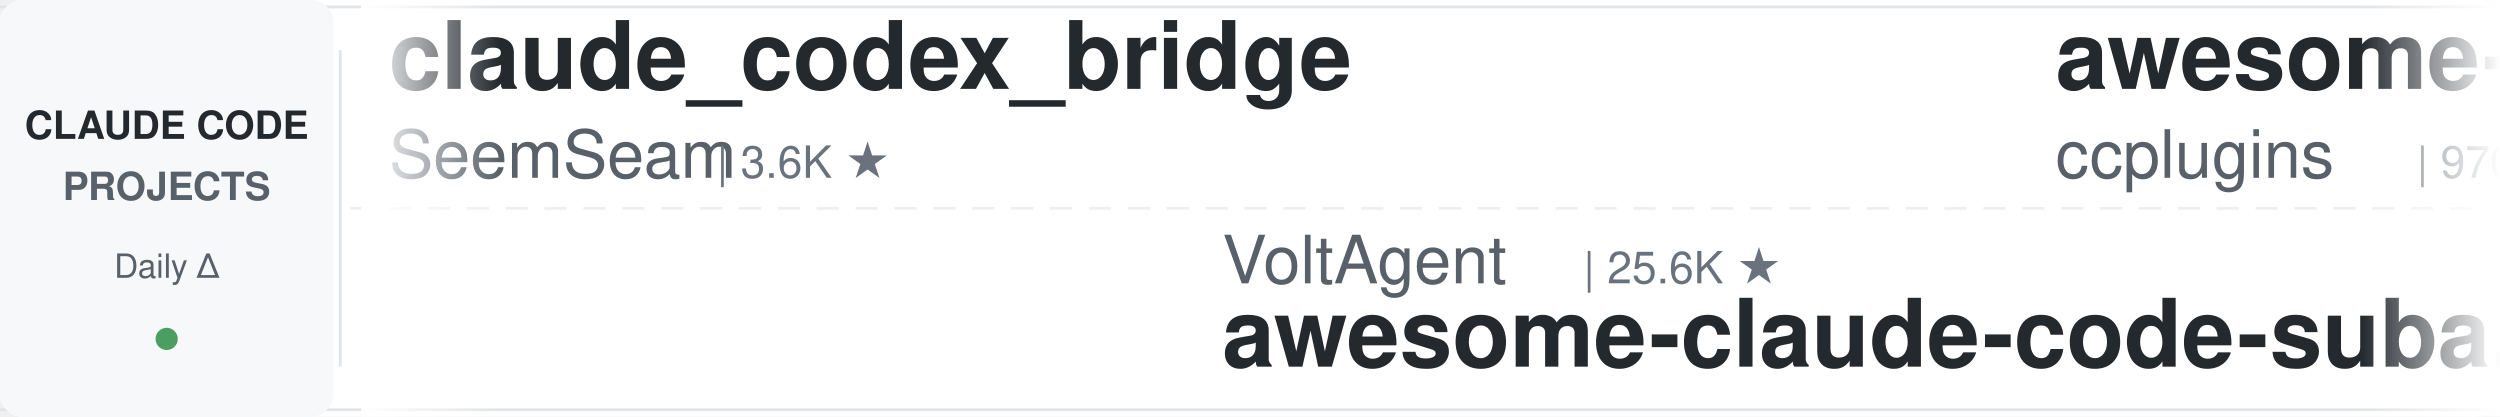
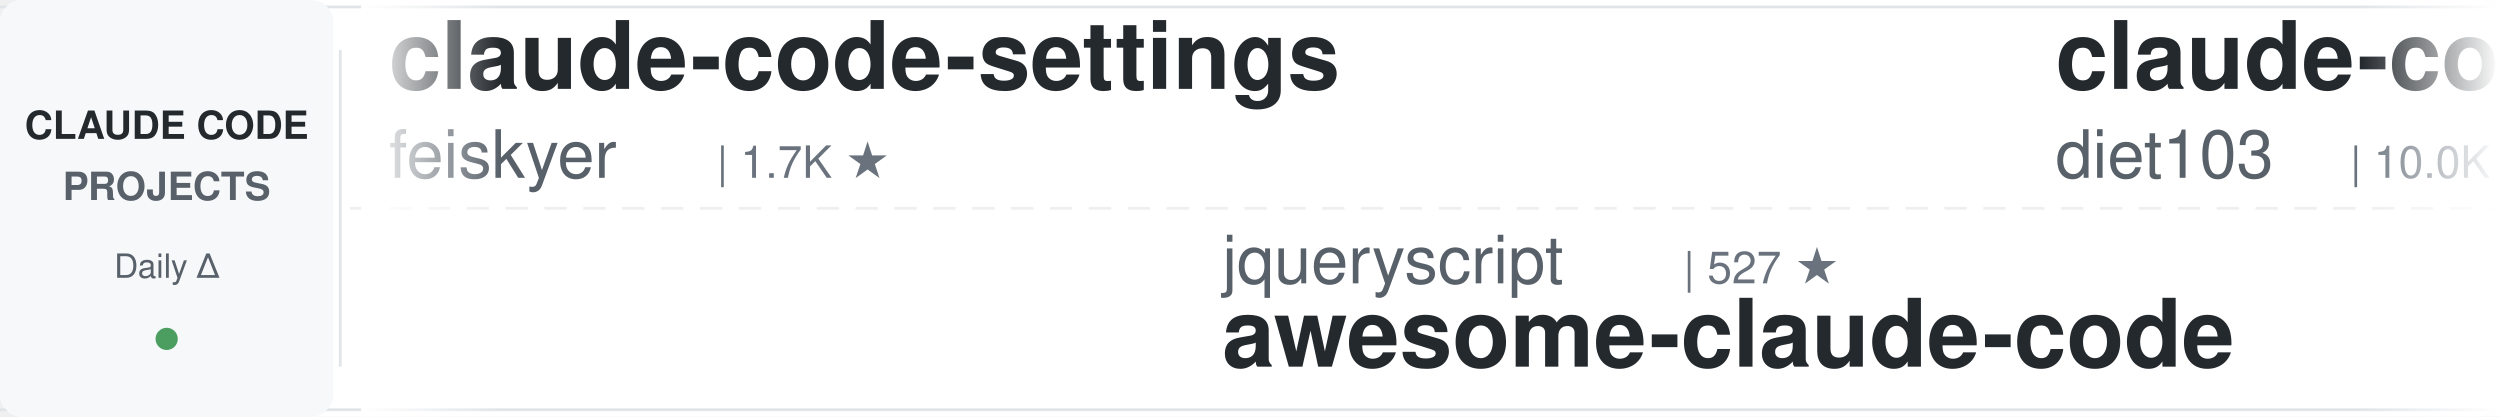
<svg xmlns="http://www.w3.org/2000/svg" width="900" height="150">
  <defs>
    <linearGradient id="leftFade" x1="0%" y1="0%" x2="100%" y2="0%">
      <stop offset="0%" style="stop-color:#ffffff;stop-opacity:1" />
      <stop offset="100%" style="stop-color:#ffffff;stop-opacity:0" />
    </linearGradient>
    <linearGradient id="rightFade" x1="0%" y1="0%" x2="100%" y2="0%">
      <stop offset="0%" style="stop-color:#ffffff;stop-opacity:0" />
      <stop offset="100%" style="stop-color:#ffffff;stop-opacity:1" />
    </linearGradient>
  </defs>
  <rect width="900" height="150" fill="#ffffff" rx="8" />
  <rect x="0" y="2" width="900" height="1" fill="#e1e4e8" />
  <rect x="0" y="147" width="900" height="1" fill="#e1e4e8" />
  <line x1="0" y1="75" x2="900" y2="75" stroke="#e1e4e8" stroke-width="1" stroke-dasharray="8 6" opacity="0.6" />
  <rect x="0" y="0" width="120" height="150" fill="#f6f8fa" rx="8" />
  <text x="60" y="50" font-family="-apple-system, BlinkMacSystemFont, 'Segoe UI', Helvetica, Arial, sans-serif" font-size="14" font-weight="600" fill="#24292e" text-anchor="middle">CLAUDE CODE</text>
  <text x="60" y="72" font-family="-apple-system, BlinkMacSystemFont, 'Segoe UI', Helvetica, Arial, sans-serif" font-size="14" font-weight="600" fill="#586069" text-anchor="middle">PROJECTS</text>
  <text x="60" y="100" font-family="-apple-system, BlinkMacSystemFont, 'Segoe UI', Helvetica, Arial, sans-serif" font-size="12" font-weight="500" fill="#586069" text-anchor="middle">Daily Δ</text>
  <circle cx="60" cy="122" r="4" fill="#22863a" opacity="0.8" />
  <rect x="122" y="18" width="1" height="114" fill="#e1e4e8" />
  <clipPath id="tickerClip">
    <rect x="130" y="0" width="770" height="150" />
  </clipPath>
  <g clip-path="url(#tickerClip)">
    <g id="tickerItems">
      <animateTransform attributeName="transform" attributeType="XML" type="translate" from="0 0" to="-3000 0" dur="54s" repeatCount="indefinite" />
      <g transform="translate(0, 0)">
-         <text x="140" y="32" font-family="-apple-system, BlinkMacSystemFont, 'Segoe UI', Helvetica, Arial, sans-serif" font-size="34" font-weight="600" fill="#24292e">claude_codex_bridge</text>
-         <text x="140" y="64" font-family="-apple-system, BlinkMacSystemFont, 'Segoe UI', Helvetica, Arial, sans-serif" font-size="24" font-weight="400" fill="#586069">SeemSeam</text>
-         <text x="258" y="64" font-family="-apple-system, BlinkMacSystemFont, 'Segoe UI', Helvetica, Arial, sans-serif" font-size="16" font-weight="500" fill="#6a737d">| 3.6K ★</text>
+         <text x="140" y="32" font-family="-apple-system, BlinkMacSystemFont, 'Segoe UI', Helvetica, Arial, sans-serif" font-size="34" font-weight="600" fill="#24292e">claude-code-settings</text>
+         <text x="140" y="64" font-family="-apple-system, BlinkMacSystemFont, 'Segoe UI', Helvetica, Arial, sans-serif" font-size="24" font-weight="400" fill="#586069">feiskyer</text>
+         <text x="258" y="64" font-family="-apple-system, BlinkMacSystemFont, 'Segoe UI', Helvetica, Arial, sans-serif" font-size="16" font-weight="500" fill="#6a737d">| 1.7K ★</text>
      </g>
      <g transform="translate(300, 0)">
-         <text x="140" y="102" font-family="-apple-system, BlinkMacSystemFont, 'Segoe UI', Helvetica, Arial, sans-serif" font-size="24" font-weight="400" fill="#586069">VoltAgent</text>
-         <text x="270" y="102" font-family="-apple-system, BlinkMacSystemFont, 'Segoe UI', Helvetica, Arial, sans-serif" font-size="16" font-weight="500" fill="#6a737d">| 25.6K ★</text>
-         <text x="140" y="132" font-family="-apple-system, BlinkMacSystemFont, 'Segoe UI', Helvetica, Arial, sans-serif" font-size="34" font-weight="600" fill="#24292e">awesome-claude-code-suba...</text>
+         <text x="140" y="102" font-family="-apple-system, BlinkMacSystemFont, 'Segoe UI', Helvetica, Arial, sans-serif" font-size="24" font-weight="400" fill="#586069">jqueryscript</text>
+         <text x="306" y="102" font-family="-apple-system, BlinkMacSystemFont, 'Segoe UI', Helvetica, Arial, sans-serif" font-size="16" font-weight="500" fill="#6a737d">| 527 ★</text>
+         <text x="140" y="132" font-family="-apple-system, BlinkMacSystemFont, 'Segoe UI', Helvetica, Arial, sans-serif" font-size="34" font-weight="600" fill="#24292e">awesome-claude-code</text>
      </g>
      <g transform="translate(600, 0)">
-         <text x="140" y="32" font-family="-apple-system, BlinkMacSystemFont, 'Segoe UI', Helvetica, Arial, sans-serif" font-size="34" font-weight="600" fill="#24292e">awesome-claude-code-plug...</text>
-         <text x="140" y="64" font-family="-apple-system, BlinkMacSystemFont, 'Segoe UI', Helvetica, Arial, sans-serif" font-size="24" font-weight="400" fill="#586069">ccplugins</text>
-         <text x="270" y="64" font-family="-apple-system, BlinkMacSystemFont, 'Segoe UI', Helvetica, Arial, sans-serif" font-size="16" font-weight="500" fill="#6a737d">| 970 ★</text>
+         <text x="140" y="32" font-family="-apple-system, BlinkMacSystemFont, 'Segoe UI', Helvetica, Arial, sans-serif" font-size="34" font-weight="600" fill="#24292e">claude-code-infrastructu...</text>
+         <text x="140" y="64" font-family="-apple-system, BlinkMacSystemFont, 'Segoe UI', Helvetica, Arial, sans-serif" font-size="24" font-weight="400" fill="#586069">diet103</text>
+         <text x="246" y="64" font-family="-apple-system, BlinkMacSystemFont, 'Segoe UI', Helvetica, Arial, sans-serif" font-size="16" font-weight="500" fill="#6a737d">| 10.0K ★</text>
      </g>
      <g transform="translate(900, 0)">
-         <text x="140" y="102" font-family="-apple-system, BlinkMacSystemFont, 'Segoe UI', Helvetica, Arial, sans-serif" font-size="24" font-weight="400" fill="#586069">kodu-ai</text>
-         <text x="246" y="102" font-family="-apple-system, BlinkMacSystemFont, 'Segoe UI', Helvetica, Arial, sans-serif" font-size="16" font-weight="500" fill="#6a737d">| 5.2K ★</text>
-         <text x="140" y="132" font-family="-apple-system, BlinkMacSystemFont, 'Segoe UI', Helvetica, Arial, sans-serif" font-size="34" font-weight="600" fill="#24292e">claude-coder</text>
+         <text x="140" y="102" font-family="-apple-system, BlinkMacSystemFont, 'Segoe UI', Helvetica, Arial, sans-serif" font-size="24" font-weight="400" fill="#586069">shanraisshan</text>
+         <text x="306" y="102" font-family="-apple-system, BlinkMacSystemFont, 'Segoe UI', Helvetica, Arial, sans-serif" font-size="16" font-weight="500" fill="#6a737d">| 67.4K ★</text>
+         <text x="140" y="132" font-family="-apple-system, BlinkMacSystemFont, 'Segoe UI', Helvetica, Arial, sans-serif" font-size="34" font-weight="600" fill="#24292e">claude-code-best-practic...</text>
      </g>
      <g transform="translate(1200, 0)">
-         <text x="140" y="32" font-family="-apple-system, BlinkMacSystemFont, 'Segoe UI', Helvetica, Arial, sans-serif" font-size="34" font-weight="600" fill="#24292e">claude-code-telegram</text>
-         <text x="140" y="64" font-family="-apple-system, BlinkMacSystemFont, 'Segoe UI', Helvetica, Arial, sans-serif" font-size="24" font-weight="400" fill="#586069">overwirehq</text>
-         <text x="282" y="64" font-family="-apple-system, BlinkMacSystemFont, 'Segoe UI', Helvetica, Arial, sans-serif" font-size="16" font-weight="500" fill="#6a737d">| 2.8K ★</text>
+         <text x="140" y="32" font-family="-apple-system, BlinkMacSystemFont, 'Segoe UI', Helvetica, Arial, sans-serif" font-size="34" font-weight="600" fill="#24292e">claude-code-analysis</text>
+         <text x="140" y="64" font-family="-apple-system, BlinkMacSystemFont, 'Segoe UI', Helvetica, Arial, sans-serif" font-size="24" font-weight="400" fill="#586069">liuup</text>
+         <text x="222" y="64" font-family="-apple-system, BlinkMacSystemFont, 'Segoe UI', Helvetica, Arial, sans-serif" font-size="16" font-weight="500" fill="#6a737d">| 4.0K ★</text>
      </g>
      <g transform="translate(1500, 0)">
-         <text x="140" y="102" font-family="-apple-system, BlinkMacSystemFont, 'Segoe UI', Helvetica, Arial, sans-serif" font-size="24" font-weight="400" fill="#586069">Chachamaru127</text>
-         <text x="318" y="102" font-family="-apple-system, BlinkMacSystemFont, 'Segoe UI', Helvetica, Arial, sans-serif" font-size="16" font-weight="500" fill="#6a737d">| 3.2K ★</text>
-         <text x="140" y="132" font-family="-apple-system, BlinkMacSystemFont, 'Segoe UI', Helvetica, Arial, sans-serif" font-size="34" font-weight="600" fill="#24292e">claude-code-harness</text>
+         <text x="140" y="102" font-family="-apple-system, BlinkMacSystemFont, 'Segoe UI', Helvetica, Arial, sans-serif" font-size="24" font-weight="400" fill="#586069">AprilNEA</text>
+         <text x="258" y="102" font-family="-apple-system, BlinkMacSystemFont, 'Segoe UI', Helvetica, Arial, sans-serif" font-size="16" font-weight="500" fill="#6a737d">| 394 ★</text>
+         <text x="140" y="132" font-family="-apple-system, BlinkMacSystemFont, 'Segoe UI', Helvetica, Arial, sans-serif" font-size="34" font-weight="600" fill="#24292e">claude-code-source</text>
      </g>
      <g transform="translate(1800, 0)">
-         <text x="140" y="32" font-family="-apple-system, BlinkMacSystemFont, 'Segoe UI', Helvetica, Arial, sans-serif" font-size="34" font-weight="600" fill="#24292e">claude-code-hooks-master...</text>
-         <text x="140" y="64" font-family="-apple-system, BlinkMacSystemFont, 'Segoe UI', Helvetica, Arial, sans-serif" font-size="24" font-weight="400" fill="#586069">disler</text>
-         <text x="234" y="64" font-family="-apple-system, BlinkMacSystemFont, 'Segoe UI', Helvetica, Arial, sans-serif" font-size="16" font-weight="500" fill="#6a737d">| 3.9K ★</text>
+         <text x="140" y="32" font-family="-apple-system, BlinkMacSystemFont, 'Segoe UI', Helvetica, Arial, sans-serif" font-size="34" font-weight="600" fill="#24292e">claude-code-from-scratch</text>
+         <text x="140" y="64" font-family="-apple-system, BlinkMacSystemFont, 'Segoe UI', Helvetica, Arial, sans-serif" font-size="24" font-weight="400" fill="#586069">Windy3f3f3f3f</text>
+         <text x="318" y="64" font-family="-apple-system, BlinkMacSystemFont, 'Segoe UI', Helvetica, Arial, sans-serif" font-size="16" font-weight="500" fill="#6a737d">| 2.7K ★</text>
      </g>
      <g transform="translate(2100, 0)">
-         <text x="140" y="102" font-family="-apple-system, BlinkMacSystemFont, 'Segoe UI', Helvetica, Arial, sans-serif" font-size="24" font-weight="400" fill="#586069">digitalsamba</text>
-         <text x="306" y="102" font-family="-apple-system, BlinkMacSystemFont, 'Segoe UI', Helvetica, Arial, sans-serif" font-size="16" font-weight="500" fill="#6a737d">| 2.2K ★</text>
-         <text x="140" y="132" font-family="-apple-system, BlinkMacSystemFont, 'Segoe UI', Helvetica, Arial, sans-serif" font-size="34" font-weight="600" fill="#24292e">claude-code-video-toolki...</text>
+         <text x="140" y="102" font-family="-apple-system, BlinkMacSystemFont, 'Segoe UI', Helvetica, Arial, sans-serif" font-size="24" font-weight="400" fill="#586069">Pimzino</text>
+         <text x="246" y="102" font-family="-apple-system, BlinkMacSystemFont, 'Segoe UI', Helvetica, Arial, sans-serif" font-size="16" font-weight="500" fill="#6a737d">| 3.9K ★</text>
+         <text x="140" y="132" font-family="-apple-system, BlinkMacSystemFont, 'Segoe UI', Helvetica, Arial, sans-serif" font-size="34" font-weight="600" fill="#24292e">claude-code-spec-workflo...</text>
      </g>
      <g transform="translate(2400, 0)">
-         <text x="140" y="32" font-family="-apple-system, BlinkMacSystemFont, 'Segoe UI', Helvetica, Arial, sans-serif" font-size="34" font-weight="600" fill="#24292e">claude-code-book</text>
-         <text x="140" y="64" font-family="-apple-system, BlinkMacSystemFont, 'Segoe UI', Helvetica, Arial, sans-serif" font-size="24" font-weight="400" fill="#586069">lintsinghua</text>
-         <text x="294" y="64" font-family="-apple-system, BlinkMacSystemFont, 'Segoe UI', Helvetica, Arial, sans-serif" font-size="16" font-weight="500" fill="#6a737d">| 4.3K ★</text>
+         <text x="140" y="32" font-family="-apple-system, BlinkMacSystemFont, 'Segoe UI', Helvetica, Arial, sans-serif" font-size="34" font-weight="600" fill="#24292e">everything-claude-code</text>
+         <text x="140" y="64" font-family="-apple-system, BlinkMacSystemFont, 'Segoe UI', Helvetica, Arial, sans-serif" font-size="24" font-weight="400" fill="#586069">WorldFlowAI</text>
+         <text x="294" y="64" font-family="-apple-system, BlinkMacSystemFont, 'Segoe UI', Helvetica, Arial, sans-serif" font-size="16" font-weight="500" fill="#6a737d">| 4.5K ★</text>
      </g>
      <g transform="translate(2700, 0)">
-         <text x="140" y="102" font-family="-apple-system, BlinkMacSystemFont, 'Segoe UI', Helvetica, Arial, sans-serif" font-size="24" font-weight="400" fill="#586069">FlorianBruniaux</text>
-         <text x="342" y="102" font-family="-apple-system, BlinkMacSystemFont, 'Segoe UI', Helvetica, Arial, sans-serif" font-size="16" font-weight="500" fill="#6a737d">| 6.1K ★</text>
-         <text x="140" y="132" font-family="-apple-system, BlinkMacSystemFont, 'Segoe UI', Helvetica, Arial, sans-serif" font-size="34" font-weight="600" fill="#24292e">claude-code-ultimate-gui...</text>
+         <text x="140" y="102" font-family="-apple-system, BlinkMacSystemFont, 'Segoe UI', Helvetica, Arial, sans-serif" font-size="24" font-weight="400" fill="#586069">darcyegb</text>
+         <text x="258" y="102" font-family="-apple-system, BlinkMacSystemFont, 'Segoe UI', Helvetica, Arial, sans-serif" font-size="16" font-weight="500" fill="#6a737d">| 773 ★</text>
+         <text x="140" y="132" font-family="-apple-system, BlinkMacSystemFont, 'Segoe UI', Helvetica, Arial, sans-serif" font-size="34" font-weight="600" fill="#24292e">ClaudeCodeAgents</text>
      </g>
      <g transform="translate(3000, 0)">
-         <text x="140" y="32" font-family="-apple-system, BlinkMacSystemFont, 'Segoe UI', Helvetica, Arial, sans-serif" font-size="34" font-weight="600" fill="#24292e">claude_codex_bridge</text>
-         <text x="140" y="64" font-family="-apple-system, BlinkMacSystemFont, 'Segoe UI', Helvetica, Arial, sans-serif" font-size="24" font-weight="400" fill="#586069">SeemSeam</text>
-         <text x="258" y="64" font-family="-apple-system, BlinkMacSystemFont, 'Segoe UI', Helvetica, Arial, sans-serif" font-size="16" font-weight="500" fill="#6a737d">| 3.6K ★</text>
+         <text x="140" y="32" font-family="-apple-system, BlinkMacSystemFont, 'Segoe UI', Helvetica, Arial, sans-serif" font-size="34" font-weight="600" fill="#24292e">claude-code-settings</text>
+         <text x="140" y="64" font-family="-apple-system, BlinkMacSystemFont, 'Segoe UI', Helvetica, Arial, sans-serif" font-size="24" font-weight="400" fill="#586069">feiskyer</text>
+         <text x="258" y="64" font-family="-apple-system, BlinkMacSystemFont, 'Segoe UI', Helvetica, Arial, sans-serif" font-size="16" font-weight="500" fill="#6a737d">| 1.7K ★</text>
      </g>
      <g transform="translate(3300, 0)">
-         <text x="140" y="102" font-family="-apple-system, BlinkMacSystemFont, 'Segoe UI', Helvetica, Arial, sans-serif" font-size="24" font-weight="400" fill="#586069">VoltAgent</text>
-         <text x="270" y="102" font-family="-apple-system, BlinkMacSystemFont, 'Segoe UI', Helvetica, Arial, sans-serif" font-size="16" font-weight="500" fill="#6a737d">| 25.6K ★</text>
-         <text x="140" y="132" font-family="-apple-system, BlinkMacSystemFont, 'Segoe UI', Helvetica, Arial, sans-serif" font-size="34" font-weight="600" fill="#24292e">awesome-claude-code-suba...</text>
+         <text x="140" y="102" font-family="-apple-system, BlinkMacSystemFont, 'Segoe UI', Helvetica, Arial, sans-serif" font-size="24" font-weight="400" fill="#586069">jqueryscript</text>
+         <text x="306" y="102" font-family="-apple-system, BlinkMacSystemFont, 'Segoe UI', Helvetica, Arial, sans-serif" font-size="16" font-weight="500" fill="#6a737d">| 527 ★</text>
+         <text x="140" y="132" font-family="-apple-system, BlinkMacSystemFont, 'Segoe UI', Helvetica, Arial, sans-serif" font-size="34" font-weight="600" fill="#24292e">awesome-claude-code</text>
      </g>
      <g transform="translate(3600, 0)">
-         <text x="140" y="32" font-family="-apple-system, BlinkMacSystemFont, 'Segoe UI', Helvetica, Arial, sans-serif" font-size="34" font-weight="600" fill="#24292e">awesome-claude-code-plug...</text>
-         <text x="140" y="64" font-family="-apple-system, BlinkMacSystemFont, 'Segoe UI', Helvetica, Arial, sans-serif" font-size="24" font-weight="400" fill="#586069">ccplugins</text>
-         <text x="270" y="64" font-family="-apple-system, BlinkMacSystemFont, 'Segoe UI', Helvetica, Arial, sans-serif" font-size="16" font-weight="500" fill="#6a737d">| 970 ★</text>
+         <text x="140" y="32" font-family="-apple-system, BlinkMacSystemFont, 'Segoe UI', Helvetica, Arial, sans-serif" font-size="34" font-weight="600" fill="#24292e">claude-code-infrastructu...</text>
+         <text x="140" y="64" font-family="-apple-system, BlinkMacSystemFont, 'Segoe UI', Helvetica, Arial, sans-serif" font-size="24" font-weight="400" fill="#586069">diet103</text>
+         <text x="246" y="64" font-family="-apple-system, BlinkMacSystemFont, 'Segoe UI', Helvetica, Arial, sans-serif" font-size="16" font-weight="500" fill="#6a737d">| 10.0K ★</text>
      </g>
      <g transform="translate(3900, 0)">
-         <text x="140" y="102" font-family="-apple-system, BlinkMacSystemFont, 'Segoe UI', Helvetica, Arial, sans-serif" font-size="24" font-weight="400" fill="#586069">kodu-ai</text>
-         <text x="246" y="102" font-family="-apple-system, BlinkMacSystemFont, 'Segoe UI', Helvetica, Arial, sans-serif" font-size="16" font-weight="500" fill="#6a737d">| 5.2K ★</text>
-         <text x="140" y="132" font-family="-apple-system, BlinkMacSystemFont, 'Segoe UI', Helvetica, Arial, sans-serif" font-size="34" font-weight="600" fill="#24292e">claude-coder</text>
+         <text x="140" y="102" font-family="-apple-system, BlinkMacSystemFont, 'Segoe UI', Helvetica, Arial, sans-serif" font-size="24" font-weight="400" fill="#586069">shanraisshan</text>
+         <text x="306" y="102" font-family="-apple-system, BlinkMacSystemFont, 'Segoe UI', Helvetica, Arial, sans-serif" font-size="16" font-weight="500" fill="#6a737d">| 67.4K ★</text>
+         <text x="140" y="132" font-family="-apple-system, BlinkMacSystemFont, 'Segoe UI', Helvetica, Arial, sans-serif" font-size="34" font-weight="600" fill="#24292e">claude-code-best-practic...</text>
      </g>
    </g>
  </g>
  <rect x="130" y="0" width="50" height="150" fill="url(#leftFade)" />
  <rect x="850" y="0" width="50" height="150" fill="url(#rightFade)" />
</svg>
